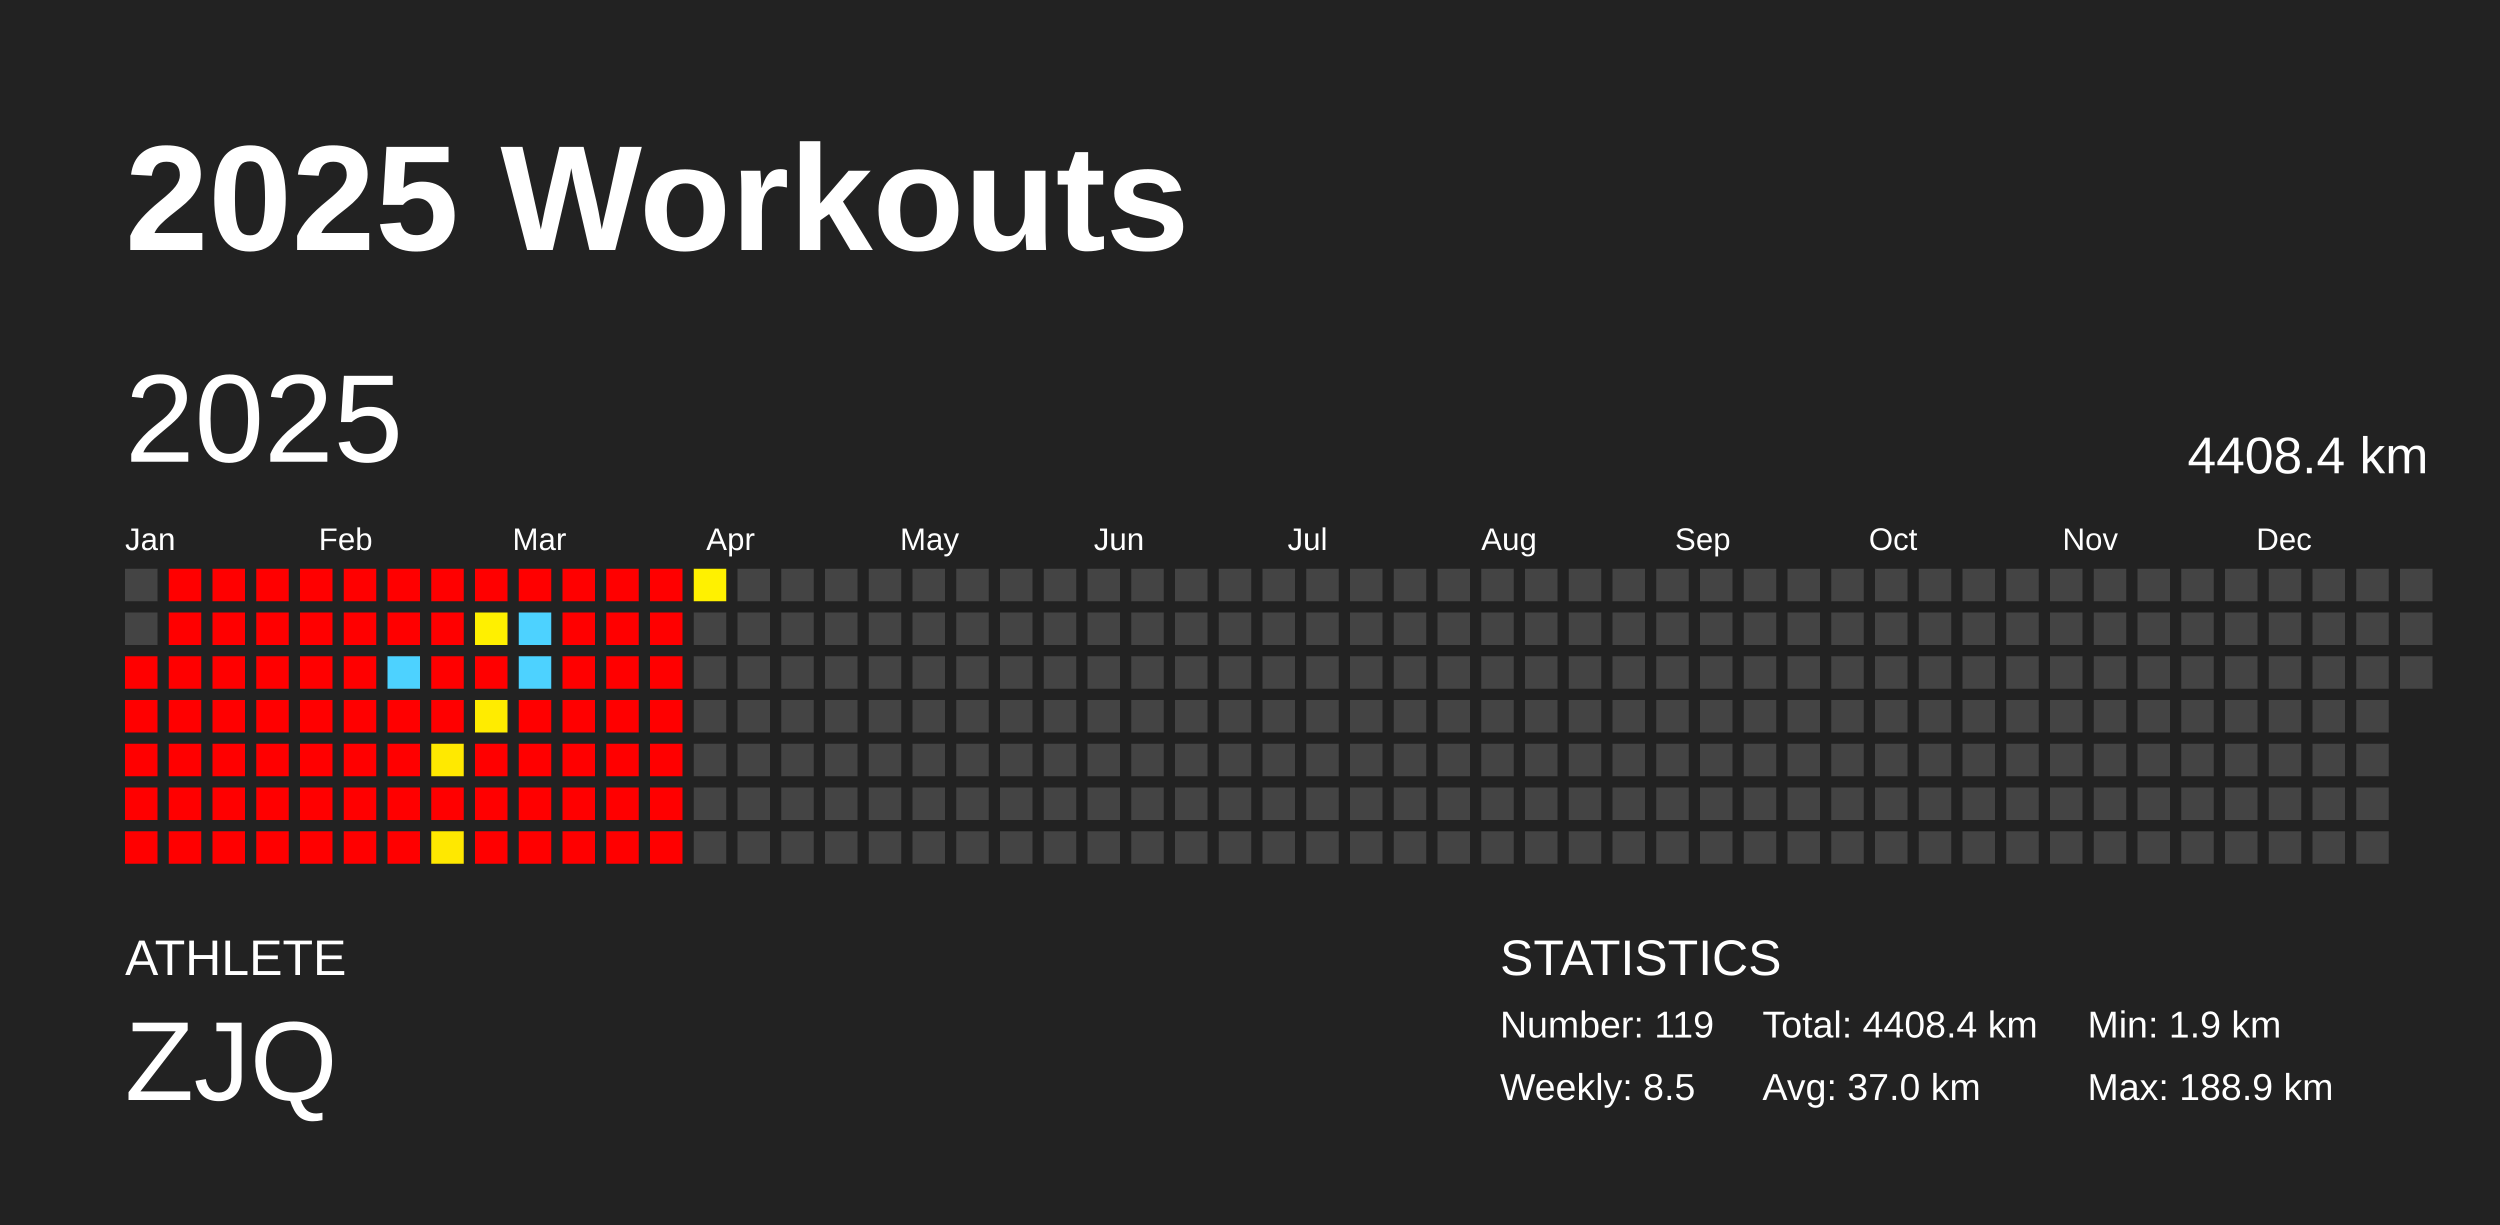
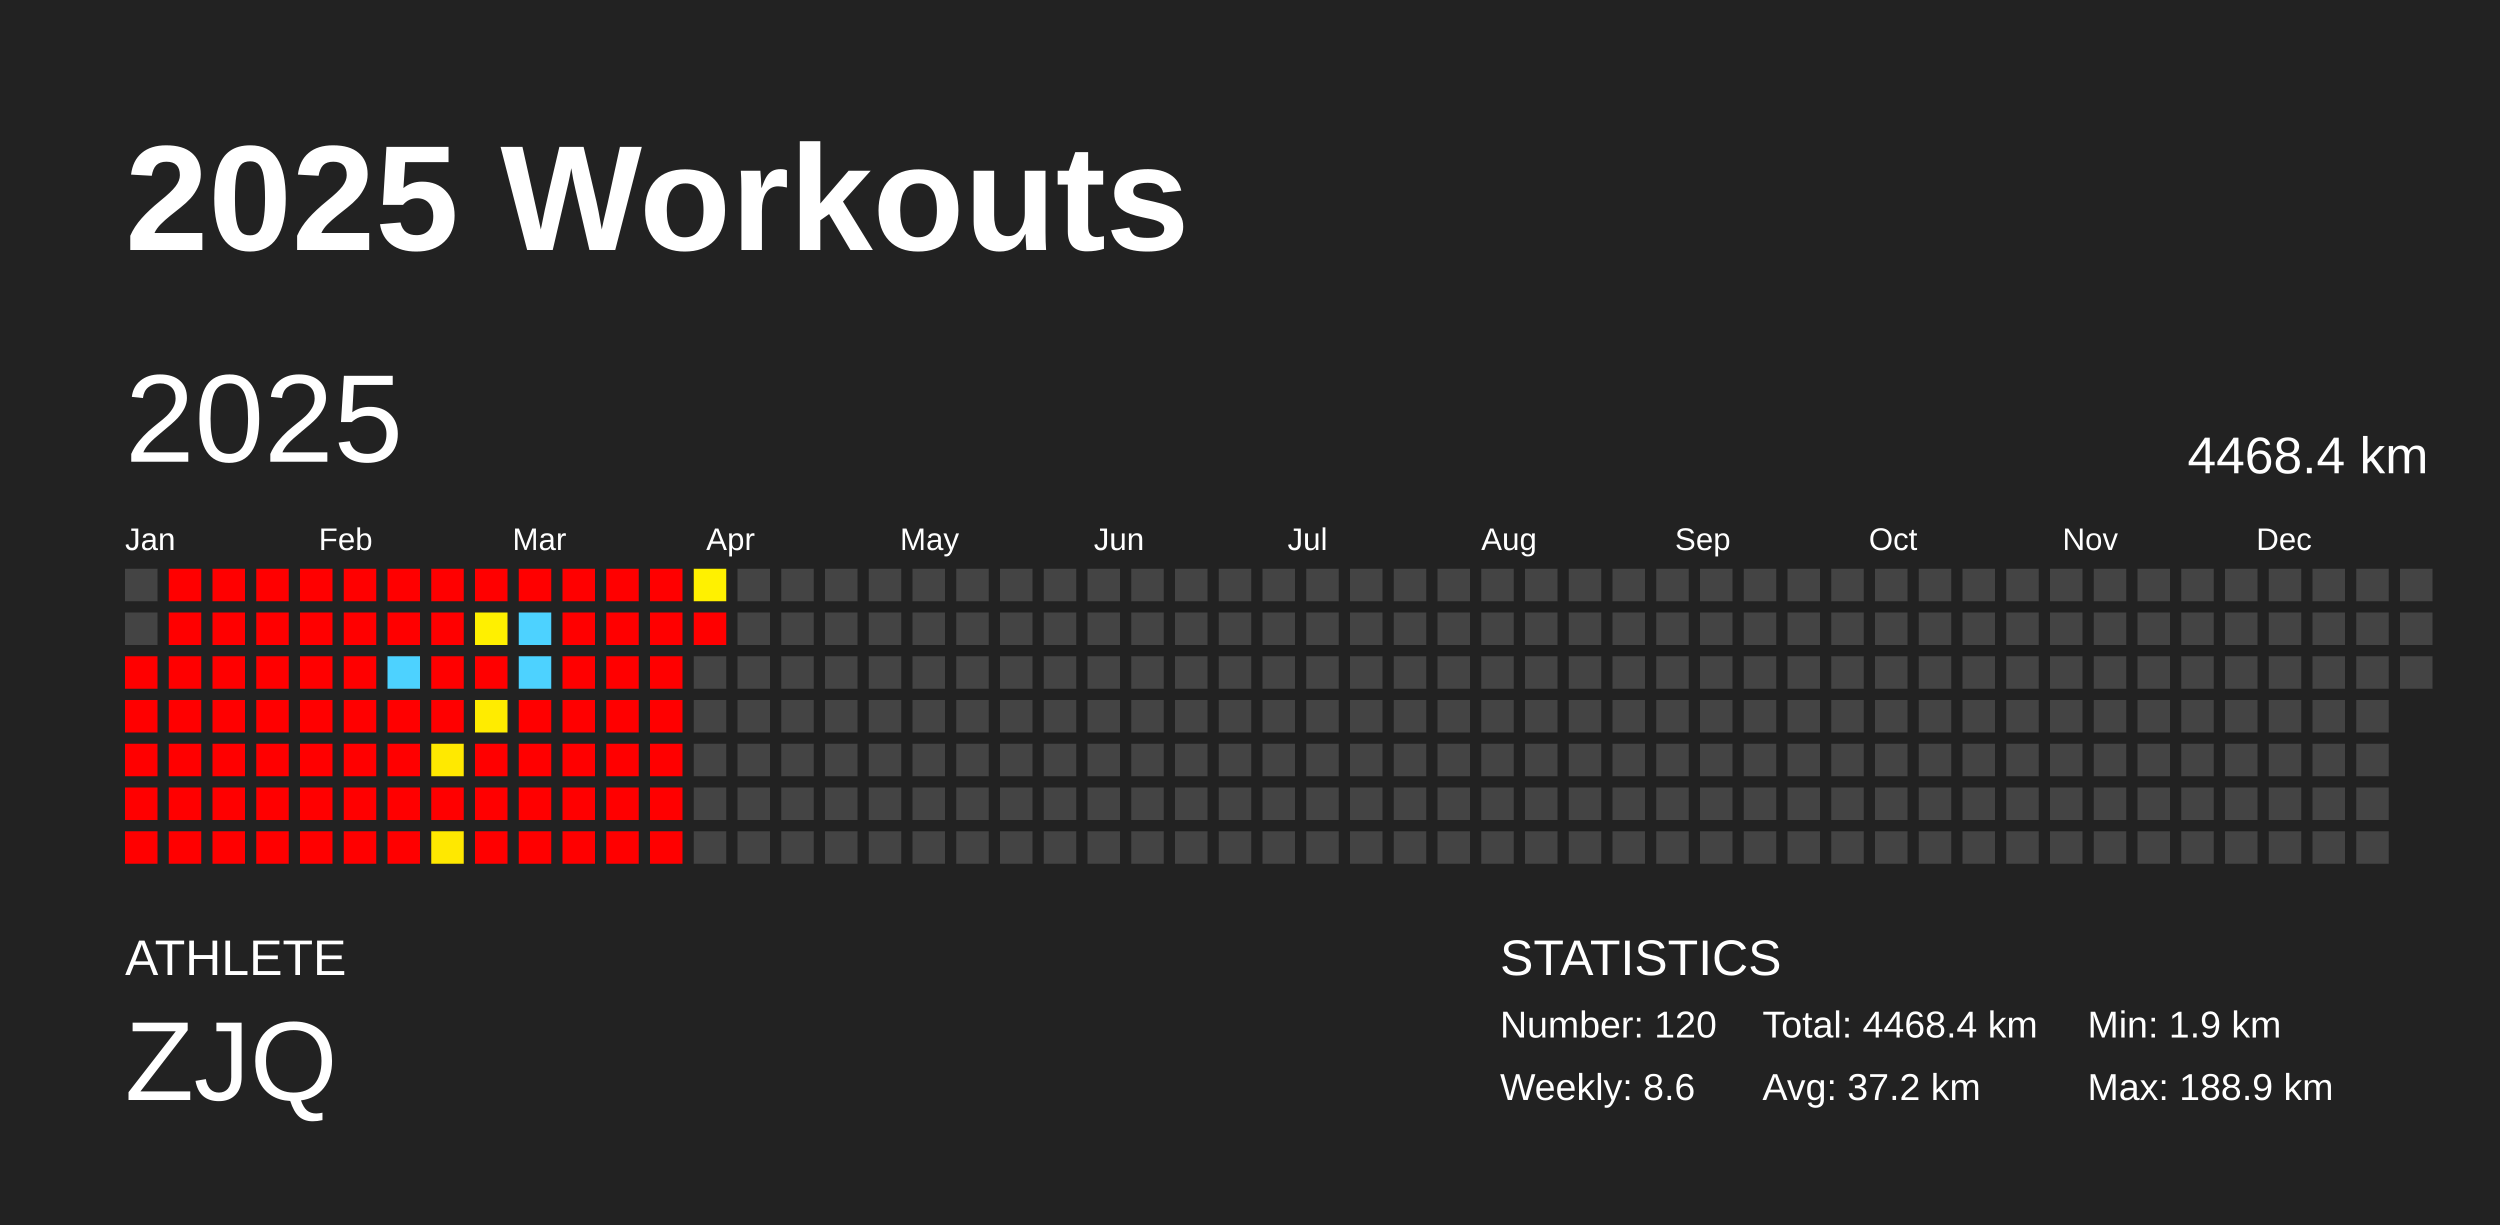
<svg xmlns="http://www.w3.org/2000/svg" baseProfile="full" height="98mm" version="1.1" viewBox="0,0,200,98" width="200mm">
  <defs />
  <rect fill="#222222" height="98" width="200" x="0" y="0" />
  <text fill="#FFFFFF" style="font-size:12px; font-family:Arial; font-weight:bold;" x="10" y="20">2025 Workouts</text>
  <text fill="#FFFFFF" style="font-size:4px; font-family:Arial" x="10" y="78">ATHLETE</text>
  <text fill="#FFFFFF" style="font-size:9px; font-family:Arial" x="10" y="88">ZJQ</text>
  <text fill="#FFFFFF" style="font-size:4px; font-family:Arial" x="120" y="78">STATISTICS</text>
-   <text fill="#FFFFFF" style="font-size:3px; font-family:Arial" x="120" y="83">Number: 119</text>
-   <text fill="#FFFFFF" style="font-size:3px; font-family:Arial" x="120" y="88">Weekly: 8.5</text>
-   <text fill="#FFFFFF" style="font-size:3px; font-family:Arial" x="141" y="83">Total: 4408.4 km</text>
-   <text fill="#FFFFFF" style="font-size:3px; font-family:Arial" x="141" y="88">Avg: 37.0 km</text>
+   <text fill="#FFFFFF" style="font-size:3px; font-family:Arial" x="120" y="83">Number: 120</text>
+   <text fill="#FFFFFF" style="font-size:3px; font-family:Arial" x="120" y="88">Weekly: 8.6</text>
+   <text fill="#FFFFFF" style="font-size:3px; font-family:Arial" x="141" y="83">Total: 4468.4 km</text>
+   <text fill="#FFFFFF" style="font-size:3px; font-family:Arial" x="141" y="88">Avg: 37.2 km</text>
  <text fill="#FFFFFF" style="font-size:3px; font-family:Arial" x="167" y="83">Min: 1.9 km</text>
  <text fill="#FFFFFF" style="font-size:3px; font-family:Arial" x="167" y="88">Max: 188.9 km</text>
  <text dominant-baseline="hanging" fill="#FFFFFF" style="font-size:10.0px; font-family:Arial;" x="10" y="30">2025</text>
-   <text dominant-baseline="hanging" fill="#FFFFFF" style="font-size:4.125px; font-family:Arial;" x="175" y="35">4408.4 km</text>
+   <text dominant-baseline="hanging" fill="#FFFFFF" style="font-size:4.125px; font-family:Arial;" x="175" y="35">4468.4 km</text>
  <text fill="#FFFFFF" style="font-size:2.5px; font-family:Arial" x="10.0" y="44">Jan</text>
  <text fill="#FFFFFF" style="font-size:2.5px; font-family:Arial" x="25.5" y="44">Feb</text>
  <text fill="#FFFFFF" style="font-size:2.5px; font-family:Arial" x="41.0" y="44">Mar</text>
  <text fill="#FFFFFF" style="font-size:2.5px; font-family:Arial" x="56.5" y="44">Apr</text>
  <text fill="#FFFFFF" style="font-size:2.5px; font-family:Arial" x="72.0" y="44">May</text>
  <text fill="#FFFFFF" style="font-size:2.5px; font-family:Arial" x="87.5" y="44">Jun</text>
  <text fill="#FFFFFF" style="font-size:2.5px; font-family:Arial" x="103.0" y="44">Jul</text>
  <text fill="#FFFFFF" style="font-size:2.5px; font-family:Arial" x="118.5" y="44">Aug</text>
  <text fill="#FFFFFF" style="font-size:2.5px; font-family:Arial" x="134.0" y="44">Sep</text>
  <text fill="#FFFFFF" style="font-size:2.5px; font-family:Arial" x="149.5" y="44">Oct</text>
  <text fill="#FFFFFF" style="font-size:2.5px; font-family:Arial" x="165.0" y="44">Nov</text>
  <text fill="#FFFFFF" style="font-size:2.5px; font-family:Arial" x="180.5" y="44">Dec</text>
  <rect fill="#444444" height="2.6" width="2.6" x="10.0" y="45.5" />
  <rect fill="#444444" height="2.6" width="2.6" x="10.0" y="49.0" />
  <rect fill="red" height="2.6" width="2.6" x="10.0" y="52.5" />
  <rect fill="red" height="2.6" width="2.6" x="10.0" y="56.0" />
  <rect fill="red" height="2.6" width="2.6" x="10.0" y="59.5" />
  <rect fill="red" height="2.6" width="2.6" x="10.0" y="63.0" />
  <rect fill="red" height="2.6" width="2.6" x="10.0" y="66.5" />
  <rect fill="red" height="2.6" width="2.6" x="13.5" y="45.5" />
  <rect fill="red" height="2.6" width="2.6" x="13.5" y="49.0" />
  <rect fill="red" height="2.6" width="2.6" x="13.5" y="52.5" />
  <rect fill="red" height="2.6" width="2.6" x="13.5" y="56.0" />
  <rect fill="red" height="2.6" width="2.6" x="13.5" y="59.5" />
  <rect fill="red" height="2.6" width="2.6" x="13.5" y="63.0" />
  <rect fill="red" height="2.6" width="2.6" x="13.5" y="66.5" />
  <rect fill="red" height="2.6" width="2.6" x="17.0" y="45.5" />
  <rect fill="red" height="2.6" width="2.6" x="17.0" y="49.0" />
  <rect fill="red" height="2.6" width="2.6" x="17.0" y="52.5" />
  <rect fill="red" height="2.6" width="2.6" x="17.0" y="56.0" />
  <rect fill="red" height="2.6" width="2.6" x="17.0" y="59.5" />
  <rect fill="red" height="2.6" width="2.6" x="17.0" y="63.0" />
  <rect fill="red" height="2.6" width="2.6" x="17.0" y="66.5" />
  <rect fill="red" height="2.6" width="2.6" x="20.5" y="45.5" />
  <rect fill="red" height="2.6" width="2.6" x="20.5" y="49.0" />
  <rect fill="red" height="2.6" width="2.6" x="20.5" y="52.5" />
  <rect fill="red" height="2.6" width="2.6" x="20.5" y="56.0" />
  <rect fill="red" height="2.6" width="2.6" x="20.5" y="59.5" />
  <rect fill="red" height="2.6" width="2.6" x="20.5" y="63.0" />
  <rect fill="red" height="2.6" width="2.6" x="20.5" y="66.5" />
  <rect fill="red" height="2.6" width="2.6" x="24.0" y="45.5" />
  <rect fill="red" height="2.6" width="2.6" x="24.0" y="49.0" />
  <rect fill="red" height="2.6" width="2.6" x="24.0" y="52.5" />
  <rect fill="red" height="2.6" width="2.6" x="24.0" y="56.0" />
  <rect fill="red" height="2.6" width="2.6" x="24.0" y="59.5" />
  <rect fill="red" height="2.6" width="2.6" x="24.0" y="63.0" />
  <rect fill="red" height="2.6" width="2.6" x="24.0" y="66.5" />
  <rect fill="red" height="2.6" width="2.6" x="27.5" y="45.5" />
  <rect fill="red" height="2.6" width="2.6" x="27.5" y="49.0" />
  <rect fill="red" height="2.6" width="2.6" x="27.5" y="52.5" />
  <rect fill="red" height="2.6" width="2.6" x="27.5" y="56.0" />
  <rect fill="red" height="2.6" width="2.6" x="27.5" y="59.5" />
  <rect fill="red" height="2.6" width="2.6" x="27.5" y="63.0" />
  <rect fill="red" height="2.6" width="2.6" x="27.5" y="66.5" />
  <rect fill="red" height="2.6" width="2.6" x="31.0" y="45.5" />
  <rect fill="red" height="2.6" width="2.6" x="31.0" y="49.0" />
  <rect fill="#4dd2ff" height="2.6" width="2.6" x="31.0" y="52.5" />
  <rect fill="red" height="2.6" width="2.6" x="31.0" y="56.0" />
  <rect fill="red" height="2.6" width="2.6" x="31.0" y="59.5" />
  <rect fill="red" height="2.6" width="2.6" x="31.0" y="63.0" />
  <rect fill="red" height="2.6" width="2.6" x="31.0" y="66.5" />
  <rect fill="red" height="2.6" width="2.6" x="34.5" y="45.5" />
  <rect fill="red" height="2.6" width="2.6" x="34.5" y="49.0" />
  <rect fill="red" height="2.6" width="2.6" x="34.5" y="52.5" />
  <rect fill="red" height="2.6" width="2.6" x="34.5" y="56.0" />
  <rect fill="#ffe900" height="2.6" width="2.6" x="34.5" y="59.5" />
  <rect fill="red" height="2.6" width="2.6" x="34.5" y="63.0" />
  <rect fill="#ffe800" height="2.6" width="2.6" x="34.5" y="66.5" />
  <rect fill="red" height="2.6" width="2.6" x="38.0" y="45.5" />
  <rect fill="#fff000" height="2.6" width="2.6" x="38.0" y="49.0" />
  <rect fill="red" height="2.6" width="2.6" x="38.0" y="52.5" />
  <rect fill="#ffec00" height="2.6" width="2.6" x="38.0" y="56.0" />
  <rect fill="red" height="2.6" width="2.6" x="38.0" y="59.5" />
  <rect fill="red" height="2.6" width="2.6" x="38.0" y="63.0" />
  <rect fill="red" height="2.6" width="2.6" x="38.0" y="66.5" />
  <rect fill="red" height="2.6" width="2.6" x="41.5" y="45.5" />
  <rect fill="#4dd2ff" height="2.6" width="2.6" x="41.5" y="49.0" />
  <rect fill="#4dd2ff" height="2.6" width="2.6" x="41.5" y="52.5" />
  <rect fill="red" height="2.6" width="2.6" x="41.5" y="56.0" />
  <rect fill="red" height="2.6" width="2.6" x="41.5" y="59.5" />
  <rect fill="red" height="2.6" width="2.6" x="41.5" y="63.0" />
  <rect fill="red" height="2.6" width="2.6" x="41.5" y="66.5" />
  <rect fill="red" height="2.6" width="2.6" x="45.0" y="45.5" />
  <rect fill="red" height="2.6" width="2.6" x="45.0" y="49.0" />
  <rect fill="red" height="2.6" width="2.6" x="45.0" y="52.5" />
  <rect fill="red" height="2.6" width="2.6" x="45.0" y="56.0" />
  <rect fill="red" height="2.6" width="2.6" x="45.0" y="59.5" />
  <rect fill="red" height="2.6" width="2.6" x="45.0" y="63.0" />
  <rect fill="red" height="2.6" width="2.6" x="45.0" y="66.5" />
  <rect fill="red" height="2.6" width="2.6" x="48.5" y="45.5" />
  <rect fill="red" height="2.6" width="2.6" x="48.5" y="49.0" />
  <rect fill="red" height="2.6" width="2.6" x="48.5" y="52.5" />
  <rect fill="red" height="2.6" width="2.6" x="48.5" y="56.0" />
  <rect fill="red" height="2.6" width="2.6" x="48.5" y="59.5" />
  <rect fill="red" height="2.6" width="2.6" x="48.5" y="63.0" />
  <rect fill="red" height="2.6" width="2.6" x="48.5" y="66.5" />
  <rect fill="red" height="2.6" width="2.6" x="52.0" y="45.5" />
  <rect fill="red" height="2.6" width="2.6" x="52.0" y="49.0" />
  <rect fill="red" height="2.6" width="2.6" x="52.0" y="52.5" />
  <rect fill="red" height="2.6" width="2.6" x="52.0" y="56.0" />
  <rect fill="red" height="2.6" width="2.6" x="52.0" y="59.5" />
  <rect fill="red" height="2.6" width="2.6" x="52.0" y="63.0" />
  <rect fill="red" height="2.6" width="2.6" x="52.0" y="66.5" />
  <rect fill="#fff100" height="2.6" width="2.6" x="55.5" y="45.5" />
-   <rect fill="#444444" height="2.6" width="2.6" x="55.5" y="49.0" />
+   <rect fill="red" height="2.6" width="2.6" x="55.5" y="49.0" />
  <rect fill="#444444" height="2.6" width="2.6" x="55.5" y="52.5" />
  <rect fill="#444444" height="2.6" width="2.6" x="55.5" y="56.0" />
  <rect fill="#444444" height="2.6" width="2.6" x="55.5" y="59.5" />
  <rect fill="#444444" height="2.6" width="2.6" x="55.5" y="63.0" />
  <rect fill="#444444" height="2.6" width="2.6" x="55.5" y="66.5" />
  <rect fill="#444444" height="2.6" width="2.6" x="59.0" y="45.5" />
  <rect fill="#444444" height="2.6" width="2.6" x="59.0" y="49.0" />
  <rect fill="#444444" height="2.6" width="2.6" x="59.0" y="52.5" />
  <rect fill="#444444" height="2.6" width="2.6" x="59.0" y="56.0" />
  <rect fill="#444444" height="2.6" width="2.6" x="59.0" y="59.5" />
  <rect fill="#444444" height="2.6" width="2.6" x="59.0" y="63.0" />
  <rect fill="#444444" height="2.6" width="2.6" x="59.0" y="66.5" />
  <rect fill="#444444" height="2.6" width="2.6" x="62.5" y="45.5" />
  <rect fill="#444444" height="2.6" width="2.6" x="62.5" y="49.0" />
  <rect fill="#444444" height="2.6" width="2.6" x="62.5" y="52.5" />
  <rect fill="#444444" height="2.6" width="2.6" x="62.5" y="56.0" />
  <rect fill="#444444" height="2.6" width="2.6" x="62.5" y="59.5" />
  <rect fill="#444444" height="2.6" width="2.6" x="62.5" y="63.0" />
  <rect fill="#444444" height="2.6" width="2.6" x="62.5" y="66.5" />
  <rect fill="#444444" height="2.6" width="2.6" x="66.0" y="45.5" />
  <rect fill="#444444" height="2.6" width="2.6" x="66.0" y="49.0" />
  <rect fill="#444444" height="2.6" width="2.6" x="66.0" y="52.5" />
  <rect fill="#444444" height="2.6" width="2.6" x="66.0" y="56.0" />
  <rect fill="#444444" height="2.6" width="2.6" x="66.0" y="59.5" />
  <rect fill="#444444" height="2.6" width="2.6" x="66.0" y="63.0" />
  <rect fill="#444444" height="2.6" width="2.6" x="66.0" y="66.5" />
  <rect fill="#444444" height="2.6" width="2.6" x="69.5" y="45.5" />
  <rect fill="#444444" height="2.6" width="2.6" x="69.5" y="49.0" />
  <rect fill="#444444" height="2.6" width="2.6" x="69.5" y="52.5" />
  <rect fill="#444444" height="2.6" width="2.6" x="69.5" y="56.0" />
  <rect fill="#444444" height="2.6" width="2.6" x="69.5" y="59.5" />
  <rect fill="#444444" height="2.6" width="2.6" x="69.5" y="63.0" />
  <rect fill="#444444" height="2.6" width="2.6" x="69.5" y="66.5" />
  <rect fill="#444444" height="2.6" width="2.6" x="73.0" y="45.5" />
  <rect fill="#444444" height="2.6" width="2.6" x="73.0" y="49.0" />
  <rect fill="#444444" height="2.6" width="2.6" x="73.0" y="52.5" />
  <rect fill="#444444" height="2.6" width="2.6" x="73.0" y="56.0" />
  <rect fill="#444444" height="2.6" width="2.6" x="73.0" y="59.5" />
  <rect fill="#444444" height="2.6" width="2.6" x="73.0" y="63.0" />
  <rect fill="#444444" height="2.6" width="2.6" x="73.0" y="66.5" />
  <rect fill="#444444" height="2.6" width="2.6" x="76.5" y="45.5" />
  <rect fill="#444444" height="2.6" width="2.6" x="76.5" y="49.0" />
  <rect fill="#444444" height="2.6" width="2.6" x="76.5" y="52.5" />
  <rect fill="#444444" height="2.6" width="2.6" x="76.5" y="56.0" />
  <rect fill="#444444" height="2.6" width="2.6" x="76.5" y="59.5" />
  <rect fill="#444444" height="2.6" width="2.6" x="76.5" y="63.0" />
  <rect fill="#444444" height="2.6" width="2.6" x="76.5" y="66.5" />
  <rect fill="#444444" height="2.6" width="2.6" x="80.0" y="45.5" />
  <rect fill="#444444" height="2.6" width="2.6" x="80.0" y="49.0" />
  <rect fill="#444444" height="2.6" width="2.6" x="80.0" y="52.5" />
  <rect fill="#444444" height="2.6" width="2.6" x="80.0" y="56.0" />
  <rect fill="#444444" height="2.6" width="2.6" x="80.0" y="59.5" />
  <rect fill="#444444" height="2.6" width="2.6" x="80.0" y="63.0" />
  <rect fill="#444444" height="2.6" width="2.6" x="80.0" y="66.5" />
  <rect fill="#444444" height="2.6" width="2.6" x="83.5" y="45.5" />
  <rect fill="#444444" height="2.6" width="2.6" x="83.5" y="49.0" />
  <rect fill="#444444" height="2.6" width="2.6" x="83.5" y="52.5" />
  <rect fill="#444444" height="2.6" width="2.6" x="83.5" y="56.0" />
  <rect fill="#444444" height="2.6" width="2.6" x="83.5" y="59.5" />
  <rect fill="#444444" height="2.6" width="2.6" x="83.5" y="63.0" />
  <rect fill="#444444" height="2.6" width="2.6" x="83.5" y="66.5" />
  <rect fill="#444444" height="2.6" width="2.6" x="87.0" y="45.5" />
  <rect fill="#444444" height="2.6" width="2.6" x="87.0" y="49.0" />
  <rect fill="#444444" height="2.6" width="2.6" x="87.0" y="52.5" />
  <rect fill="#444444" height="2.6" width="2.6" x="87.0" y="56.0" />
  <rect fill="#444444" height="2.6" width="2.6" x="87.0" y="59.5" />
  <rect fill="#444444" height="2.6" width="2.6" x="87.0" y="63.0" />
  <rect fill="#444444" height="2.6" width="2.6" x="87.0" y="66.5" />
  <rect fill="#444444" height="2.6" width="2.6" x="90.5" y="45.5" />
  <rect fill="#444444" height="2.6" width="2.6" x="90.5" y="49.0" />
  <rect fill="#444444" height="2.6" width="2.6" x="90.5" y="52.5" />
  <rect fill="#444444" height="2.6" width="2.6" x="90.5" y="56.0" />
  <rect fill="#444444" height="2.6" width="2.6" x="90.5" y="59.5" />
  <rect fill="#444444" height="2.6" width="2.6" x="90.5" y="63.0" />
  <rect fill="#444444" height="2.6" width="2.6" x="90.5" y="66.5" />
  <rect fill="#444444" height="2.6" width="2.6" x="94.0" y="45.5" />
  <rect fill="#444444" height="2.6" width="2.6" x="94.0" y="49.0" />
  <rect fill="#444444" height="2.6" width="2.6" x="94.0" y="52.5" />
  <rect fill="#444444" height="2.6" width="2.6" x="94.0" y="56.0" />
  <rect fill="#444444" height="2.6" width="2.6" x="94.0" y="59.5" />
  <rect fill="#444444" height="2.6" width="2.6" x="94.0" y="63.0" />
  <rect fill="#444444" height="2.6" width="2.6" x="94.0" y="66.5" />
  <rect fill="#444444" height="2.6" width="2.6" x="97.5" y="45.5" />
  <rect fill="#444444" height="2.6" width="2.6" x="97.5" y="49.0" />
  <rect fill="#444444" height="2.6" width="2.6" x="97.5" y="52.5" />
  <rect fill="#444444" height="2.6" width="2.6" x="97.5" y="56.0" />
  <rect fill="#444444" height="2.6" width="2.6" x="97.5" y="59.5" />
  <rect fill="#444444" height="2.6" width="2.6" x="97.5" y="63.0" />
  <rect fill="#444444" height="2.6" width="2.6" x="97.5" y="66.5" />
  <rect fill="#444444" height="2.6" width="2.6" x="101.0" y="45.5" />
  <rect fill="#444444" height="2.6" width="2.6" x="101.0" y="49.0" />
  <rect fill="#444444" height="2.6" width="2.6" x="101.0" y="52.5" />
  <rect fill="#444444" height="2.6" width="2.6" x="101.0" y="56.0" />
  <rect fill="#444444" height="2.6" width="2.6" x="101.0" y="59.5" />
  <rect fill="#444444" height="2.6" width="2.6" x="101.0" y="63.0" />
  <rect fill="#444444" height="2.6" width="2.6" x="101.0" y="66.5" />
  <rect fill="#444444" height="2.6" width="2.6" x="104.5" y="45.5" />
  <rect fill="#444444" height="2.6" width="2.6" x="104.5" y="49.0" />
  <rect fill="#444444" height="2.6" width="2.6" x="104.5" y="52.5" />
  <rect fill="#444444" height="2.6" width="2.6" x="104.5" y="56.0" />
  <rect fill="#444444" height="2.6" width="2.6" x="104.5" y="59.5" />
  <rect fill="#444444" height="2.6" width="2.6" x="104.5" y="63.0" />
  <rect fill="#444444" height="2.6" width="2.6" x="104.5" y="66.5" />
  <rect fill="#444444" height="2.6" width="2.6" x="108.0" y="45.5" />
  <rect fill="#444444" height="2.6" width="2.6" x="108.0" y="49.0" />
  <rect fill="#444444" height="2.6" width="2.6" x="108.0" y="52.5" />
  <rect fill="#444444" height="2.6" width="2.6" x="108.0" y="56.0" />
  <rect fill="#444444" height="2.6" width="2.6" x="108.0" y="59.5" />
  <rect fill="#444444" height="2.6" width="2.6" x="108.0" y="63.0" />
  <rect fill="#444444" height="2.6" width="2.6" x="108.0" y="66.5" />
  <rect fill="#444444" height="2.6" width="2.6" x="111.5" y="45.5" />
  <rect fill="#444444" height="2.6" width="2.6" x="111.5" y="49.0" />
  <rect fill="#444444" height="2.6" width="2.6" x="111.5" y="52.5" />
  <rect fill="#444444" height="2.6" width="2.6" x="111.5" y="56.0" />
  <rect fill="#444444" height="2.6" width="2.6" x="111.5" y="59.5" />
  <rect fill="#444444" height="2.6" width="2.6" x="111.5" y="63.0" />
  <rect fill="#444444" height="2.6" width="2.6" x="111.5" y="66.5" />
  <rect fill="#444444" height="2.6" width="2.6" x="115.0" y="45.5" />
  <rect fill="#444444" height="2.6" width="2.6" x="115.0" y="49.0" />
  <rect fill="#444444" height="2.6" width="2.6" x="115.0" y="52.5" />
  <rect fill="#444444" height="2.6" width="2.6" x="115.0" y="56.0" />
  <rect fill="#444444" height="2.6" width="2.6" x="115.0" y="59.5" />
  <rect fill="#444444" height="2.6" width="2.6" x="115.0" y="63.0" />
  <rect fill="#444444" height="2.6" width="2.6" x="115.0" y="66.5" />
  <rect fill="#444444" height="2.6" width="2.6" x="118.5" y="45.5" />
  <rect fill="#444444" height="2.6" width="2.6" x="118.5" y="49.0" />
  <rect fill="#444444" height="2.6" width="2.6" x="118.5" y="52.5" />
  <rect fill="#444444" height="2.6" width="2.6" x="118.5" y="56.0" />
  <rect fill="#444444" height="2.6" width="2.6" x="118.5" y="59.5" />
  <rect fill="#444444" height="2.6" width="2.6" x="118.5" y="63.0" />
  <rect fill="#444444" height="2.6" width="2.6" x="118.5" y="66.5" />
  <rect fill="#444444" height="2.6" width="2.6" x="122.0" y="45.5" />
  <rect fill="#444444" height="2.6" width="2.6" x="122.0" y="49.0" />
  <rect fill="#444444" height="2.6" width="2.6" x="122.0" y="52.5" />
  <rect fill="#444444" height="2.6" width="2.6" x="122.0" y="56.0" />
  <rect fill="#444444" height="2.6" width="2.6" x="122.0" y="59.5" />
  <rect fill="#444444" height="2.6" width="2.6" x="122.0" y="63.0" />
  <rect fill="#444444" height="2.6" width="2.6" x="122.0" y="66.5" />
  <rect fill="#444444" height="2.6" width="2.6" x="125.5" y="45.5" />
  <rect fill="#444444" height="2.6" width="2.6" x="125.5" y="49.0" />
  <rect fill="#444444" height="2.6" width="2.6" x="125.5" y="52.5" />
  <rect fill="#444444" height="2.6" width="2.6" x="125.5" y="56.0" />
  <rect fill="#444444" height="2.6" width="2.6" x="125.5" y="59.5" />
  <rect fill="#444444" height="2.6" width="2.6" x="125.5" y="63.0" />
  <rect fill="#444444" height="2.6" width="2.6" x="125.5" y="66.5" />
  <rect fill="#444444" height="2.6" width="2.6" x="129.0" y="45.5" />
  <rect fill="#444444" height="2.6" width="2.6" x="129.0" y="49.0" />
  <rect fill="#444444" height="2.6" width="2.6" x="129.0" y="52.5" />
  <rect fill="#444444" height="2.6" width="2.6" x="129.0" y="56.0" />
  <rect fill="#444444" height="2.6" width="2.6" x="129.0" y="59.5" />
  <rect fill="#444444" height="2.6" width="2.6" x="129.0" y="63.0" />
  <rect fill="#444444" height="2.6" width="2.6" x="129.0" y="66.5" />
  <rect fill="#444444" height="2.6" width="2.6" x="132.5" y="45.5" />
  <rect fill="#444444" height="2.6" width="2.6" x="132.5" y="49.0" />
  <rect fill="#444444" height="2.6" width="2.6" x="132.5" y="52.5" />
  <rect fill="#444444" height="2.6" width="2.6" x="132.5" y="56.0" />
  <rect fill="#444444" height="2.6" width="2.6" x="132.5" y="59.5" />
  <rect fill="#444444" height="2.6" width="2.6" x="132.5" y="63.0" />
  <rect fill="#444444" height="2.6" width="2.6" x="132.5" y="66.5" />
  <rect fill="#444444" height="2.6" width="2.6" x="136.0" y="45.5" />
  <rect fill="#444444" height="2.6" width="2.6" x="136.0" y="49.0" />
  <rect fill="#444444" height="2.6" width="2.6" x="136.0" y="52.5" />
  <rect fill="#444444" height="2.6" width="2.6" x="136.0" y="56.0" />
  <rect fill="#444444" height="2.6" width="2.6" x="136.0" y="59.5" />
  <rect fill="#444444" height="2.6" width="2.6" x="136.0" y="63.0" />
  <rect fill="#444444" height="2.6" width="2.6" x="136.0" y="66.5" />
  <rect fill="#444444" height="2.6" width="2.6" x="139.5" y="45.5" />
  <rect fill="#444444" height="2.6" width="2.6" x="139.5" y="49.0" />
  <rect fill="#444444" height="2.6" width="2.6" x="139.5" y="52.5" />
  <rect fill="#444444" height="2.6" width="2.6" x="139.5" y="56.0" />
  <rect fill="#444444" height="2.6" width="2.6" x="139.5" y="59.5" />
  <rect fill="#444444" height="2.6" width="2.6" x="139.5" y="63.0" />
  <rect fill="#444444" height="2.6" width="2.6" x="139.5" y="66.5" />
  <rect fill="#444444" height="2.6" width="2.6" x="143.0" y="45.5" />
  <rect fill="#444444" height="2.6" width="2.6" x="143.0" y="49.0" />
  <rect fill="#444444" height="2.6" width="2.6" x="143.0" y="52.5" />
  <rect fill="#444444" height="2.6" width="2.6" x="143.0" y="56.0" />
  <rect fill="#444444" height="2.6" width="2.6" x="143.0" y="59.5" />
  <rect fill="#444444" height="2.6" width="2.6" x="143.0" y="63.0" />
  <rect fill="#444444" height="2.6" width="2.6" x="143.0" y="66.5" />
  <rect fill="#444444" height="2.6" width="2.6" x="146.5" y="45.5" />
  <rect fill="#444444" height="2.6" width="2.6" x="146.5" y="49.0" />
  <rect fill="#444444" height="2.6" width="2.6" x="146.5" y="52.5" />
  <rect fill="#444444" height="2.6" width="2.6" x="146.5" y="56.0" />
  <rect fill="#444444" height="2.6" width="2.6" x="146.5" y="59.5" />
  <rect fill="#444444" height="2.6" width="2.6" x="146.5" y="63.0" />
  <rect fill="#444444" height="2.6" width="2.6" x="146.5" y="66.5" />
  <rect fill="#444444" height="2.6" width="2.6" x="150.0" y="45.5" />
  <rect fill="#444444" height="2.6" width="2.6" x="150.0" y="49.0" />
  <rect fill="#444444" height="2.6" width="2.6" x="150.0" y="52.5" />
  <rect fill="#444444" height="2.6" width="2.6" x="150.0" y="56.0" />
  <rect fill="#444444" height="2.6" width="2.6" x="150.0" y="59.5" />
  <rect fill="#444444" height="2.6" width="2.6" x="150.0" y="63.0" />
  <rect fill="#444444" height="2.6" width="2.6" x="150.0" y="66.5" />
  <rect fill="#444444" height="2.6" width="2.6" x="153.5" y="45.5" />
  <rect fill="#444444" height="2.6" width="2.6" x="153.5" y="49.0" />
  <rect fill="#444444" height="2.6" width="2.6" x="153.5" y="52.5" />
  <rect fill="#444444" height="2.6" width="2.6" x="153.5" y="56.0" />
  <rect fill="#444444" height="2.6" width="2.6" x="153.5" y="59.5" />
  <rect fill="#444444" height="2.6" width="2.6" x="153.5" y="63.0" />
  <rect fill="#444444" height="2.6" width="2.6" x="153.5" y="66.5" />
  <rect fill="#444444" height="2.6" width="2.6" x="157.0" y="45.5" />
  <rect fill="#444444" height="2.6" width="2.6" x="157.0" y="49.0" />
  <rect fill="#444444" height="2.6" width="2.6" x="157.0" y="52.5" />
  <rect fill="#444444" height="2.6" width="2.6" x="157.0" y="56.0" />
  <rect fill="#444444" height="2.6" width="2.6" x="157.0" y="59.5" />
  <rect fill="#444444" height="2.6" width="2.6" x="157.0" y="63.0" />
  <rect fill="#444444" height="2.6" width="2.6" x="157.0" y="66.5" />
  <rect fill="#444444" height="2.6" width="2.6" x="160.5" y="45.5" />
  <rect fill="#444444" height="2.6" width="2.6" x="160.5" y="49.0" />
  <rect fill="#444444" height="2.6" width="2.6" x="160.5" y="52.5" />
  <rect fill="#444444" height="2.6" width="2.6" x="160.5" y="56.0" />
  <rect fill="#444444" height="2.6" width="2.6" x="160.5" y="59.5" />
  <rect fill="#444444" height="2.6" width="2.6" x="160.5" y="63.0" />
  <rect fill="#444444" height="2.6" width="2.6" x="160.5" y="66.5" />
  <rect fill="#444444" height="2.6" width="2.6" x="164.0" y="45.5" />
  <rect fill="#444444" height="2.6" width="2.6" x="164.0" y="49.0" />
  <rect fill="#444444" height="2.6" width="2.6" x="164.0" y="52.5" />
  <rect fill="#444444" height="2.6" width="2.6" x="164.0" y="56.0" />
  <rect fill="#444444" height="2.6" width="2.6" x="164.0" y="59.5" />
  <rect fill="#444444" height="2.6" width="2.6" x="164.0" y="63.0" />
  <rect fill="#444444" height="2.6" width="2.6" x="164.0" y="66.5" />
  <rect fill="#444444" height="2.6" width="2.6" x="167.5" y="45.5" />
  <rect fill="#444444" height="2.6" width="2.6" x="167.5" y="49.0" />
  <rect fill="#444444" height="2.6" width="2.6" x="167.5" y="52.5" />
  <rect fill="#444444" height="2.6" width="2.6" x="167.5" y="56.0" />
  <rect fill="#444444" height="2.6" width="2.6" x="167.5" y="59.5" />
  <rect fill="#444444" height="2.6" width="2.6" x="167.5" y="63.0" />
  <rect fill="#444444" height="2.6" width="2.6" x="167.5" y="66.5" />
  <rect fill="#444444" height="2.6" width="2.6" x="171.0" y="45.5" />
  <rect fill="#444444" height="2.6" width="2.6" x="171.0" y="49.0" />
  <rect fill="#444444" height="2.6" width="2.6" x="171.0" y="52.5" />
  <rect fill="#444444" height="2.6" width="2.6" x="171.0" y="56.0" />
  <rect fill="#444444" height="2.6" width="2.6" x="171.0" y="59.5" />
  <rect fill="#444444" height="2.6" width="2.6" x="171.0" y="63.0" />
  <rect fill="#444444" height="2.6" width="2.6" x="171.0" y="66.5" />
  <rect fill="#444444" height="2.6" width="2.6" x="174.5" y="45.5" />
  <rect fill="#444444" height="2.6" width="2.6" x="174.5" y="49.0" />
  <rect fill="#444444" height="2.6" width="2.6" x="174.5" y="52.5" />
  <rect fill="#444444" height="2.6" width="2.6" x="174.5" y="56.0" />
  <rect fill="#444444" height="2.6" width="2.6" x="174.5" y="59.5" />
  <rect fill="#444444" height="2.6" width="2.6" x="174.5" y="63.0" />
  <rect fill="#444444" height="2.6" width="2.6" x="174.5" y="66.5" />
  <rect fill="#444444" height="2.6" width="2.6" x="178.0" y="45.5" />
  <rect fill="#444444" height="2.6" width="2.6" x="178.0" y="49.0" />
  <rect fill="#444444" height="2.6" width="2.6" x="178.0" y="52.5" />
  <rect fill="#444444" height="2.6" width="2.6" x="178.0" y="56.0" />
  <rect fill="#444444" height="2.6" width="2.6" x="178.0" y="59.5" />
  <rect fill="#444444" height="2.6" width="2.6" x="178.0" y="63.0" />
  <rect fill="#444444" height="2.6" width="2.6" x="178.0" y="66.5" />
  <rect fill="#444444" height="2.6" width="2.6" x="181.5" y="45.5" />
  <rect fill="#444444" height="2.6" width="2.6" x="181.5" y="49.0" />
  <rect fill="#444444" height="2.6" width="2.6" x="181.5" y="52.5" />
  <rect fill="#444444" height="2.6" width="2.6" x="181.5" y="56.0" />
  <rect fill="#444444" height="2.6" width="2.6" x="181.5" y="59.5" />
  <rect fill="#444444" height="2.6" width="2.6" x="181.5" y="63.0" />
  <rect fill="#444444" height="2.6" width="2.6" x="181.5" y="66.5" />
  <rect fill="#444444" height="2.6" width="2.6" x="185.0" y="45.5" />
  <rect fill="#444444" height="2.6" width="2.6" x="185.0" y="49.0" />
  <rect fill="#444444" height="2.6" width="2.6" x="185.0" y="52.5" />
  <rect fill="#444444" height="2.6" width="2.6" x="185.0" y="56.0" />
  <rect fill="#444444" height="2.6" width="2.6" x="185.0" y="59.5" />
  <rect fill="#444444" height="2.6" width="2.6" x="185.0" y="63.0" />
  <rect fill="#444444" height="2.6" width="2.6" x="185.0" y="66.5" />
  <rect fill="#444444" height="2.6" width="2.6" x="188.5" y="45.5" />
  <rect fill="#444444" height="2.6" width="2.6" x="188.5" y="49.0" />
  <rect fill="#444444" height="2.6" width="2.6" x="188.5" y="52.5" />
  <rect fill="#444444" height="2.6" width="2.6" x="188.5" y="56.0" />
  <rect fill="#444444" height="2.6" width="2.6" x="188.5" y="59.5" />
  <rect fill="#444444" height="2.6" width="2.6" x="188.5" y="63.0" />
  <rect fill="#444444" height="2.6" width="2.6" x="188.5" y="66.5" />
  <rect fill="#444444" height="2.6" width="2.6" x="192.0" y="45.5" />
  <rect fill="#444444" height="2.6" width="2.6" x="192.0" y="49.0" />
  <rect fill="#444444" height="2.6" width="2.6" x="192.0" y="52.5" />
</svg>
